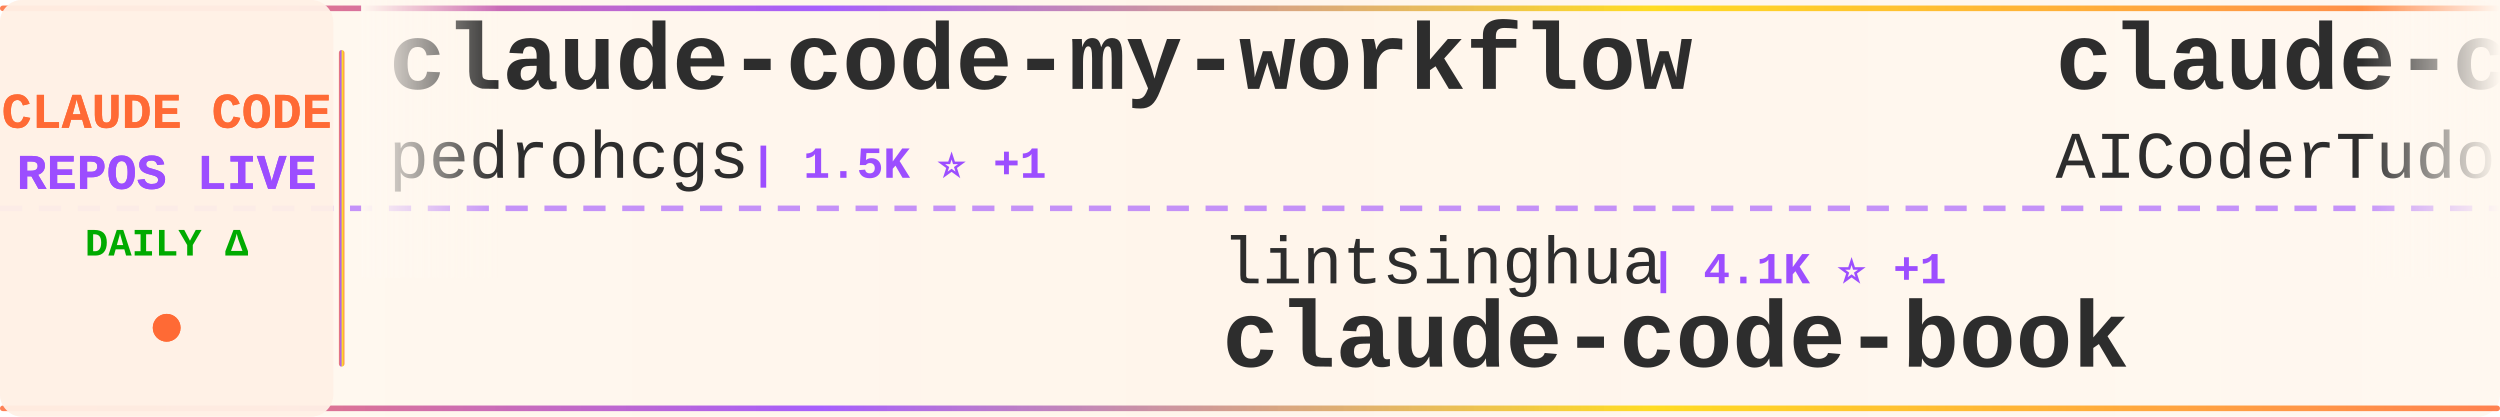
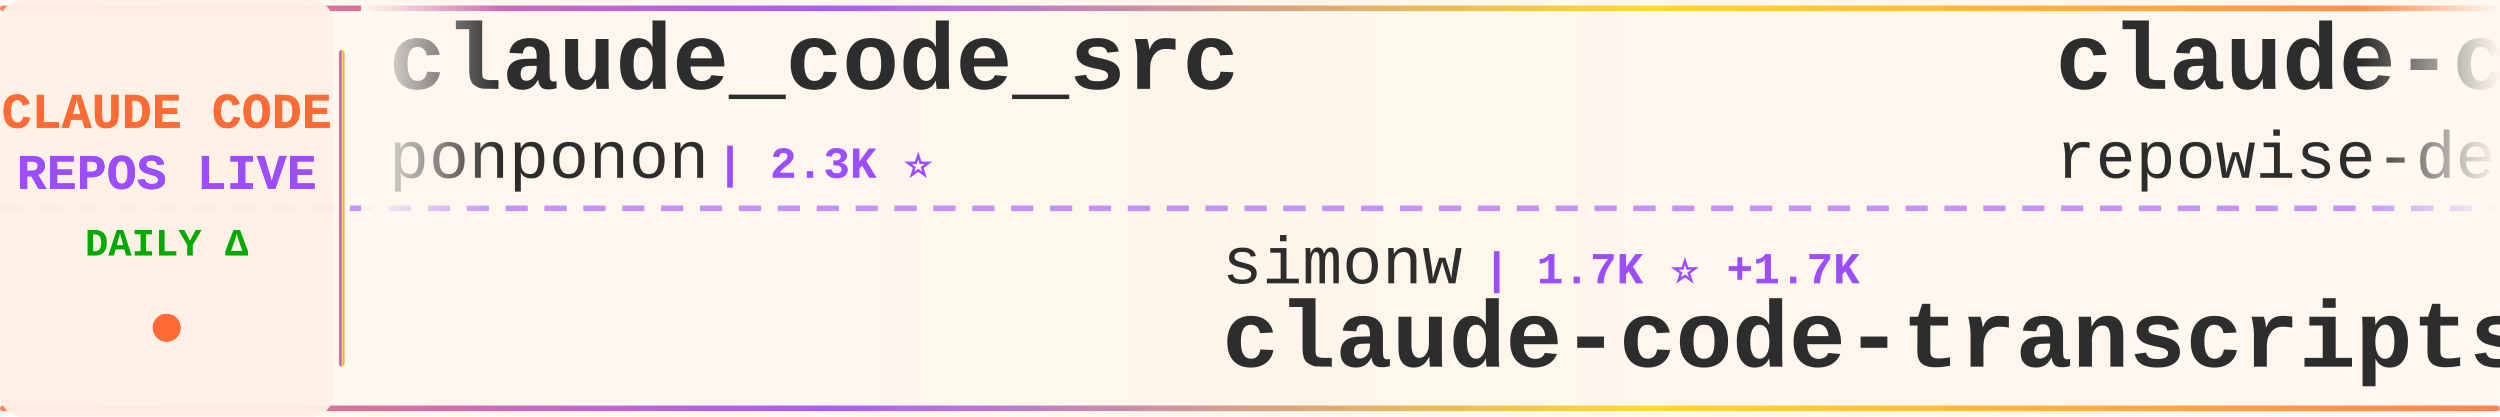
<svg xmlns="http://www.w3.org/2000/svg" width="900" height="150">
  <defs>
    <linearGradient id="tickerBg" x1="0%" y1="0%" x2="100%" y2="0%">
      <stop offset="0%" style="stop-color:#fff8f0;stop-opacity:0.98" />
      <stop offset="50%" style="stop-color:#fff5eb;stop-opacity:1" />
      <stop offset="100%" style="stop-color:#fff8f0;stop-opacity:0.98" />
    </linearGradient>
    <linearGradient id="borderGrad" x1="0%" y1="0%" x2="100%" y2="0%">
      <stop offset="0%" style="stop-color:#FF6B35;stop-opacity:0.85">
        <animate attributeName="stop-opacity" values="0.85;1;0.85" dur="2s" repeatCount="indefinite" />
      </stop>
      <stop offset="33%" style="stop-color:#9C4EFF;stop-opacity:0.9">
        <animate attributeName="stop-opacity" values="0.9;1;0.9" dur="2.2s" repeatCount="indefinite" />
      </stop>
      <stop offset="66%" style="stop-color:#FFD700;stop-opacity:0.85">
        <animate attributeName="stop-opacity" values="0.85;1;0.85" dur="1.8s" repeatCount="indefinite" />
      </stop>
      <stop offset="100%" style="stop-color:#FF6B35;stop-opacity:0.85">
        <animate attributeName="stop-opacity" values="0.85;1;0.85" dur="2s" repeatCount="indefinite" />
      </stop>
    </linearGradient>
    <filter id="textGlow">
      <feGaussianBlur stdDeviation="0.15" result="coloredBlur" />
      <feMerge>
        <feMergeNode in="coloredBlur" />
        <feMergeNode in="SourceGraphic" />
      </feMerge>
    </filter>
    <filter id="metricGlow">
      <feGaussianBlur stdDeviation="0.2" result="coloredBlur" />
      <feMerge>
        <feMergeNode in="coloredBlur" />
        <feMergeNode in="SourceGraphic" />
      </feMerge>
    </filter>
    <linearGradient id="leftFade" x1="0%" y1="0%" x2="100%" y2="0%">
      <stop offset="0%" style="stop-color:#fff8f0;stop-opacity:1" />
      <stop offset="100%" style="stop-color:#fff8f0;stop-opacity:0" />
    </linearGradient>
    <linearGradient id="rightFade" x1="0%" y1="0%" x2="100%" y2="0%">
      <stop offset="0%" style="stop-color:#fff8f0;stop-opacity:0" />
      <stop offset="100%" style="stop-color:#fff8f0;stop-opacity:1" />
    </linearGradient>
  </defs>
  <rect width="900" height="150" fill="url(#tickerBg)" rx="8" />
  <rect x="0" y="2" width="900" height="2" fill="url(#borderGrad)" rx="1" />
  <rect x="0" y="146" width="900" height="2" fill="url(#borderGrad)" rx="1" />
  <line x1="0" y1="75" x2="900" y2="75" stroke="#9C4EFF" stroke-width="2" stroke-dasharray="8 6" opacity="0.6" />
  <rect x="0" y="0" width="120" height="150" fill="#fff0e6" opacity="0.95" rx="8" />
  <text x="60" y="46" font-family="'Courier New', monospace" font-size="18" font-weight="bold" fill="#FF6B35" text-anchor="middle" filter="url(#textGlow)">
    CLAUDE CODE
  </text>
  <text x="60" y="68" font-family="'Courier New', monospace" font-size="18" font-weight="bold" fill="#9C4EFF" text-anchor="middle" filter="url(#textGlow)">
    REPOS LIVE
  </text>
  <text x="60" y="92" font-family="'Courier New', monospace" font-size="14" font-weight="bold" fill="#00aa00" text-anchor="middle">
    DAILY Δ
  </text>
  <circle cx="60" cy="118" r="5" fill="#FF6B35" filter="url(#metricGlow)">
    <animate attributeName="r" values="4;6;4" dur="1.5s" repeatCount="indefinite" />
    <animate attributeName="opacity" values="0.6;1;0.6" dur="1.5s" repeatCount="indefinite" />
  </circle>
  <rect x="122" y="18" width="2" height="114" fill="url(#borderGrad)" rx="1" />
  <clipPath id="tickerClip">
    <rect x="130" y="0" width="770" height="150" />
  </clipPath>
  <g clip-path="url(#tickerClip)">
    <g id="tickerItems">
      <animateTransform attributeName="transform" attributeType="XML" type="translate" from="0 0" to="-3000 0" dur="54s" repeatCount="indefinite" />
      <g transform="translate(0, 0)">
-         <text x="140" y="32" font-family="'Courier New', monospace" font-size="34" font-weight="bold" fill="#2d2d2d">claude-code-my-workflow</text>
-         <text x="140" y="64" font-family="'Courier New', monospace" font-size="24" font-weight="normal" fill="#2d2d2d" opacity="1.0">pedrohcgs</text>
-         <text x="270" y="64" font-family="'Courier New', monospace" font-size="16" font-weight="bold" fill="#9C4EFF"> | 1.5K ⭐ +1</text>
+         <text x="140" y="32" font-family="'Courier New', monospace" font-size="34" font-weight="bold" fill="#2d2d2d">claude_code_src</text>
+         <text x="140" y="64" font-family="'Courier New', monospace" font-size="24" font-weight="normal" fill="#2d2d2d" opacity="1.0">ponponon</text>
+         <text x="258" y="64" font-family="'Courier New', monospace" font-size="16" font-weight="bold" fill="#9C4EFF"> | 2.3K ⭐</text>
      </g>
      <g transform="translate(300, 0)">
-         <text x="140" y="102" font-family="'Courier New', monospace" font-size="24" font-weight="normal" fill="#2d2d2d" opacity="1.0">lintsinghua</text>
-         <text x="294" y="102" font-family="'Courier New', monospace" font-size="16" font-weight="bold" fill="#9C4EFF"> | 4.1K ⭐ +1</text>
-         <text x="140" y="132" font-family="'Courier New', monospace" font-size="34" font-weight="bold" fill="#2d2d2d">claude-code-book</text>
+         <text x="140" y="102" font-family="'Courier New', monospace" font-size="24" font-weight="normal" fill="#2d2d2d" opacity="1.0">simonw</text>
+         <text x="234" y="102" font-family="'Courier New', monospace" font-size="16" font-weight="bold" fill="#9C4EFF"> | 1.7K ⭐ +1.7K</text>
+         <text x="140" y="132" font-family="'Courier New', monospace" font-size="34" font-weight="bold" fill="#2d2d2d">claude-code-transcripts</text>
      </g>
      <g transform="translate(600, 0)">
-         <text x="140" y="32" font-family="'Courier New', monospace" font-size="34" font-weight="bold" fill="#2d2d2d">claude-code-tudou</text>
-         <text x="140" y="64" font-family="'Courier New', monospace" font-size="24" font-weight="normal" fill="#2d2d2d" opacity="1.0">AICoderTudou</text>
-         <text x="306" y="64" font-family="'Courier New', monospace" font-size="16" font-weight="bold" fill="#9C4EFF"> | 496 ⭐</text>
+         <text x="140" y="32" font-family="'Courier New', monospace" font-size="34" font-weight="bold" fill="#2d2d2d">claude-code-prompts</text>
+         <text x="140" y="64" font-family="'Courier New', monospace" font-size="24" font-weight="normal" fill="#2d2d2d" opacity="1.0">repowise-dev</text>
+         <text x="306" y="64" font-family="'Courier New', monospace" font-size="16" font-weight="bold" fill="#9C4EFF"> | 1.2K ⭐</text>
      </g>
      <g transform="translate(900, 0)">
-         <text x="140" y="102" font-family="'Courier New', monospace" font-size="24" font-weight="normal" fill="#2d2d2d" opacity="1.0">Windy3f3f3f3f</text>
-         <text x="318" y="102" font-family="'Courier New', monospace" font-size="16" font-weight="bold" fill="#9C4EFF"> | 3.5K ⭐ +2</text>
-         <text x="140" y="132" font-family="'Courier New', monospace" font-size="34" font-weight="bold" fill="#2d2d2d">how-claude-code-works</text>
+         <text x="140" y="102" font-family="'Courier New', monospace" font-size="24" font-weight="normal" fill="#2d2d2d" opacity="1.0">AprilNEA</text>
+         <text x="258" y="102" font-family="'Courier New', monospace" font-size="16" font-weight="bold" fill="#9C4EFF"> | 391 ⭐</text>
+         <text x="140" y="132" font-family="'Courier New', monospace" font-size="34" font-weight="bold" fill="#2d2d2d">claude-code-source</text>
      </g>
      <g transform="translate(1200, 0)">
-         <text x="140" y="32" font-family="'Courier New', monospace" font-size="34" font-weight="bold" fill="#2d2d2d">system_prompts_leaks</text>
-         <text x="140" y="64" font-family="'Courier New', monospace" font-size="24" font-weight="normal" fill="#2d2d2d" opacity="1.0">asgeirtj</text>
-         <text x="258" y="64" font-family="'Courier New', monospace" font-size="16" font-weight="bold" fill="#9C4EFF"> | 63.6K ⭐ +2</text>
+         <text x="140" y="32" font-family="'Courier New', monospace" font-size="34" font-weight="bold" fill="#2d2d2d">awesome-claude-code-suba...</text>
+         <text x="140" y="64" font-family="'Courier New', monospace" font-size="24" font-weight="normal" fill="#2d2d2d" opacity="1.0">VoltAgent</text>
+         <text x="270" y="64" font-family="'Courier New', monospace" font-size="16" font-weight="bold" fill="#9C4EFF"> | 24.6K ⭐ +6</text>
      </g>
      <g transform="translate(1500, 0)">
-         <text x="140" y="102" font-family="'Courier New', monospace" font-size="24" font-weight="normal" fill="#2d2d2d" opacity="1.0">nicedreamzapp</text>
-         <text x="318" y="102" font-family="'Courier New', monospace" font-size="16" font-weight="bold" fill="#9C4EFF"> | 3.2K ⭐</text>
-         <text x="140" y="132" font-family="'Courier New', monospace" font-size="34" font-weight="bold" fill="#2d2d2d">claude-code-local</text>
+         <text x="140" y="102" font-family="'Courier New', monospace" font-size="24" font-weight="normal" fill="#2d2d2d" opacity="1.0">liuup</text>
+         <text x="222" y="102" font-family="'Courier New', monospace" font-size="16" font-weight="bold" fill="#9C4EFF"> | 3.9K ⭐</text>
+         <text x="140" y="132" font-family="'Courier New', monospace" font-size="34" font-weight="bold" fill="#2d2d2d">claude-code-analysis</text>
      </g>
      <g transform="translate(1800, 0)">
-         <text x="140" y="32" font-family="'Courier New', monospace" font-size="34" font-weight="bold" fill="#2d2d2d">Claude-Code</text>
-         <text x="140" y="64" font-family="'Courier New', monospace" font-size="24" font-weight="normal" fill="#2d2d2d" opacity="1.0">KPR111</text>
-         <text x="234" y="64" font-family="'Courier New', monospace" font-size="16" font-weight="bold" fill="#9C4EFF"> | 18 ⭐</text>
+         <text x="140" y="32" font-family="'Courier New', monospace" font-size="34" font-weight="bold" fill="#2d2d2d">claude-code-telegram</text>
+         <text x="140" y="64" font-family="'Courier New', monospace" font-size="24" font-weight="normal" fill="#2d2d2d" opacity="1.0">RichardAtCT</text>
+         <text x="294" y="64" font-family="'Courier New', monospace" font-size="16" font-weight="bold" fill="#9C4EFF"> | 2.8K ⭐</text>
      </g>
      <g transform="translate(2100, 0)">
-         <text x="140" y="102" font-family="'Courier New', monospace" font-size="24" font-weight="normal" fill="#2d2d2d" opacity="1.0">1rgs</text>
-         <text x="210" y="102" font-family="'Courier New', monospace" font-size="16" font-weight="bold" fill="#9C4EFF"> | 3.7K ⭐</text>
-         <text x="140" y="132" font-family="'Courier New', monospace" font-size="34" font-weight="bold" fill="#2d2d2d">claude-code-proxy</text>
+         <text x="140" y="102" font-family="'Courier New', monospace" font-size="24" font-weight="normal" fill="#2d2d2d" opacity="1.0">anthropics</text>
+         <text x="282" y="102" font-family="'Courier New', monospace" font-size="16" font-weight="bold" fill="#9C4EFF"> | 6.1K ⭐ +2</text>
+         <text x="140" y="132" font-family="'Courier New', monospace" font-size="34" font-weight="bold" fill="#2d2d2d">claude-code-security-rev...</text>
      </g>
      <g transform="translate(2400, 0)">
-         <text x="140" y="32" font-family="'Courier New', monospace" font-size="34" font-weight="bold" fill="#2d2d2d">claude-code-rust</text>
-         <text x="140" y="64" font-family="'Courier New', monospace" font-size="24" font-weight="normal" fill="#2d2d2d" opacity="1.0">lorryjovens-hub</text>
-         <text x="342" y="64" font-family="'Courier New', monospace" font-size="16" font-weight="bold" fill="#9C4EFF"> | 1.7K ⭐</text>
+         <text x="140" y="32" font-family="'Courier New', monospace" font-size="34" font-weight="bold" fill="#2d2d2d">Auto-claude-code-researc...</text>
+         <text x="140" y="64" font-family="'Courier New', monospace" font-size="24" font-weight="normal" fill="#2d2d2d" opacity="1.0">wanshuiyin</text>
+         <text x="282" y="64" font-family="'Courier New', monospace" font-size="16" font-weight="bold" fill="#9C4EFF"> | 15.3K ⭐ +5</text>
      </g>
      <g transform="translate(2700, 0)">
-         <text x="140" y="102" font-family="'Courier New', monospace" font-size="24" font-weight="normal" fill="#2d2d2d" opacity="1.0">luyao618</text>
-         <text x="258" y="102" font-family="'Courier New', monospace" font-size="16" font-weight="bold" fill="#9C4EFF"> | 1.7K ⭐</text>
-         <text x="140" y="132" font-family="'Courier New', monospace" font-size="34" font-weight="bold" fill="#2d2d2d">Claude-Code-Source-Study</text>
+         <text x="140" y="102" font-family="'Courier New', monospace" font-size="24" font-weight="normal" fill="#2d2d2d" opacity="1.0">zebbern</text>
+         <text x="246" y="102" font-family="'Courier New', monospace" font-size="16" font-weight="bold" fill="#9C4EFF"> | 4.6K ⭐</text>
+         <text x="140" y="132" font-family="'Courier New', monospace" font-size="34" font-weight="bold" fill="#2d2d2d">claude-code-guide</text>
      </g>
      <g transform="translate(3000, 0)">
-         <text x="140" y="32" font-family="'Courier New', monospace" font-size="34" font-weight="bold" fill="#2d2d2d">claude-code-my-workflow</text>
-         <text x="140" y="64" font-family="'Courier New', monospace" font-size="24" font-weight="normal" fill="#2d2d2d" opacity="1.0">pedrohcgs</text>
-         <text x="270" y="64" font-family="'Courier New', monospace" font-size="16" font-weight="bold" fill="#9C4EFF"> | 1.5K ⭐ +1</text>
+         <text x="140" y="32" font-family="'Courier New', monospace" font-size="34" font-weight="bold" fill="#2d2d2d">claude_code_src</text>
+         <text x="140" y="64" font-family="'Courier New', monospace" font-size="24" font-weight="normal" fill="#2d2d2d" opacity="1.0">ponponon</text>
+         <text x="258" y="64" font-family="'Courier New', monospace" font-size="16" font-weight="bold" fill="#9C4EFF"> | 2.3K ⭐</text>
      </g>
      <g transform="translate(3300, 0)">
-         <text x="140" y="102" font-family="'Courier New', monospace" font-size="24" font-weight="normal" fill="#2d2d2d" opacity="1.0">lintsinghua</text>
-         <text x="294" y="102" font-family="'Courier New', monospace" font-size="16" font-weight="bold" fill="#9C4EFF"> | 4.1K ⭐ +1</text>
-         <text x="140" y="132" font-family="'Courier New', monospace" font-size="34" font-weight="bold" fill="#2d2d2d">claude-code-book</text>
+         <text x="140" y="102" font-family="'Courier New', monospace" font-size="24" font-weight="normal" fill="#2d2d2d" opacity="1.0">simonw</text>
+         <text x="234" y="102" font-family="'Courier New', monospace" font-size="16" font-weight="bold" fill="#9C4EFF"> | 1.7K ⭐ +1.7K</text>
+         <text x="140" y="132" font-family="'Courier New', monospace" font-size="34" font-weight="bold" fill="#2d2d2d">claude-code-transcripts</text>
      </g>
      <g transform="translate(3600, 0)">
-         <text x="140" y="32" font-family="'Courier New', monospace" font-size="34" font-weight="bold" fill="#2d2d2d">claude-code-tudou</text>
-         <text x="140" y="64" font-family="'Courier New', monospace" font-size="24" font-weight="normal" fill="#2d2d2d" opacity="1.0">AICoderTudou</text>
-         <text x="306" y="64" font-family="'Courier New', monospace" font-size="16" font-weight="bold" fill="#9C4EFF"> | 496 ⭐</text>
+         <text x="140" y="32" font-family="'Courier New', monospace" font-size="34" font-weight="bold" fill="#2d2d2d">claude-code-prompts</text>
+         <text x="140" y="64" font-family="'Courier New', monospace" font-size="24" font-weight="normal" fill="#2d2d2d" opacity="1.0">repowise-dev</text>
+         <text x="306" y="64" font-family="'Courier New', monospace" font-size="16" font-weight="bold" fill="#9C4EFF"> | 1.2K ⭐</text>
      </g>
      <g transform="translate(3900, 0)">
-         <text x="140" y="102" font-family="'Courier New', monospace" font-size="24" font-weight="normal" fill="#2d2d2d" opacity="1.0">Windy3f3f3f3f</text>
-         <text x="318" y="102" font-family="'Courier New', monospace" font-size="16" font-weight="bold" fill="#9C4EFF"> | 3.5K ⭐ +2</text>
-         <text x="140" y="132" font-family="'Courier New', monospace" font-size="34" font-weight="bold" fill="#2d2d2d">how-claude-code-works</text>
+         <text x="140" y="102" font-family="'Courier New', monospace" font-size="24" font-weight="normal" fill="#2d2d2d" opacity="1.0">AprilNEA</text>
+         <text x="258" y="102" font-family="'Courier New', monospace" font-size="16" font-weight="bold" fill="#9C4EFF"> | 391 ⭐</text>
+         <text x="140" y="132" font-family="'Courier New', monospace" font-size="34" font-weight="bold" fill="#2d2d2d">claude-code-source</text>
      </g>
    </g>
  </g>
  <rect x="130" y="0" width="50" height="100" fill="url(#leftFade)" />
  <rect x="850" y="0" width="50" height="100" fill="url(#rightFade)" />
</svg>
